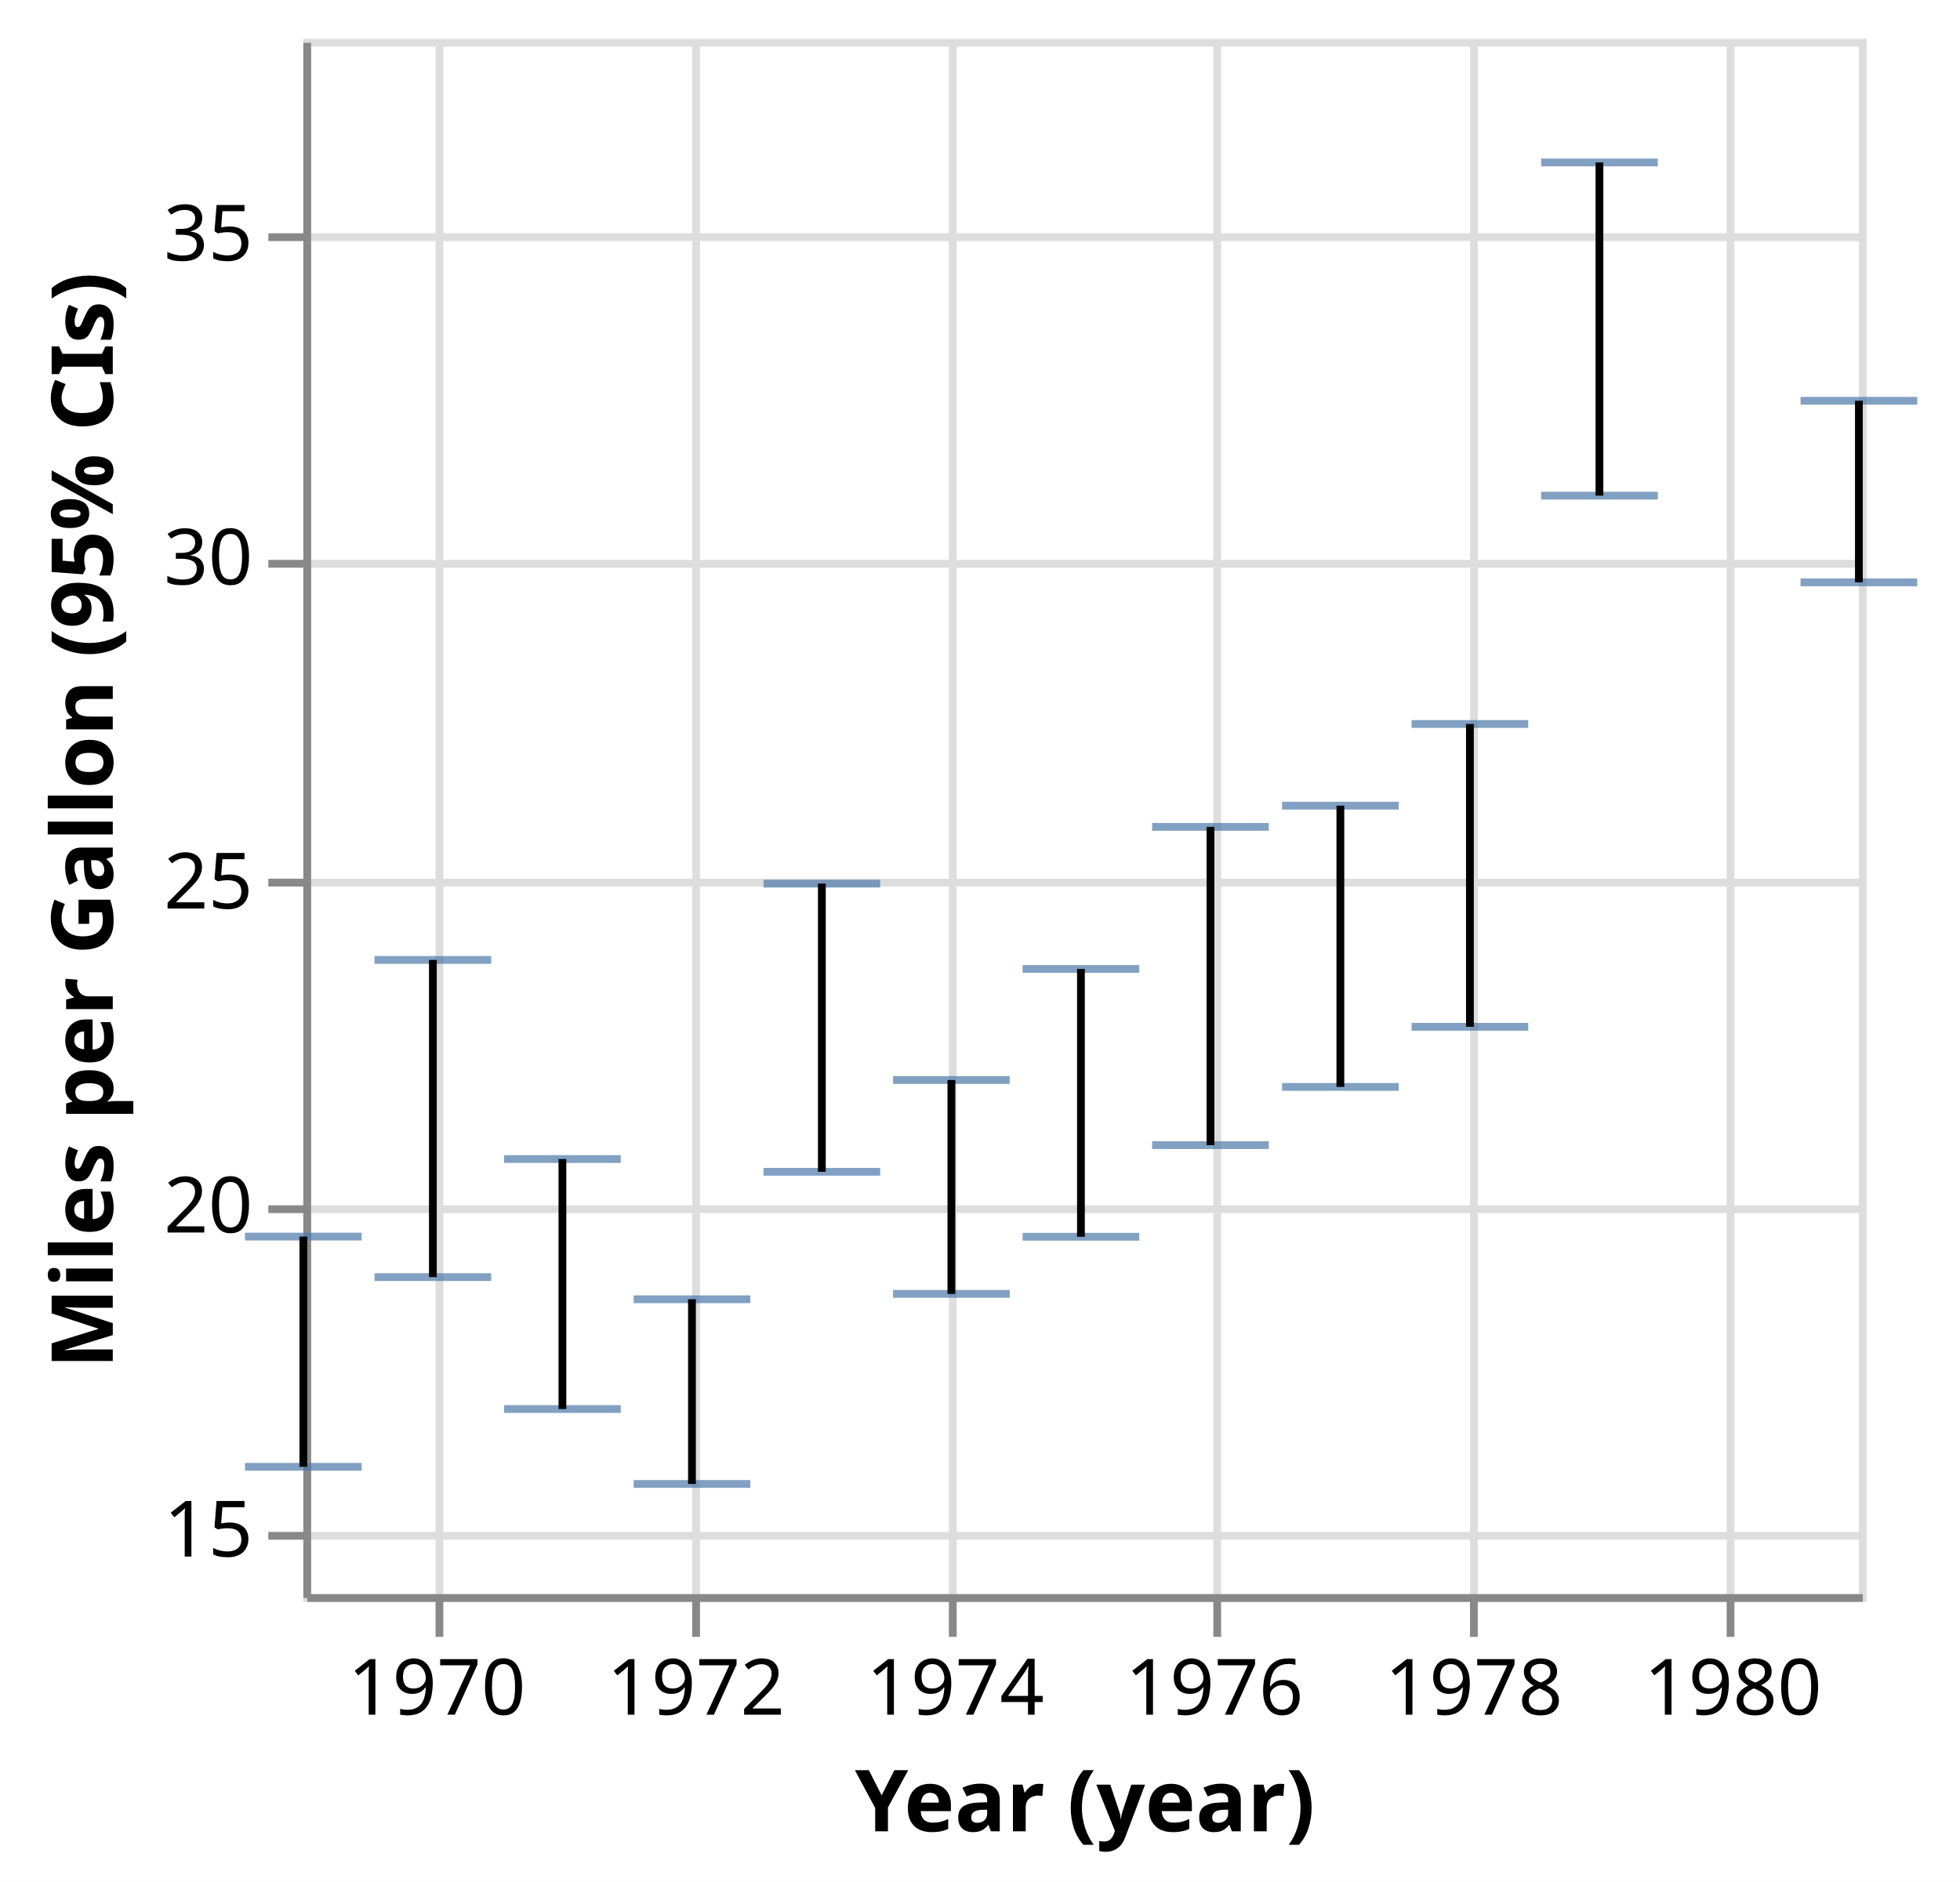
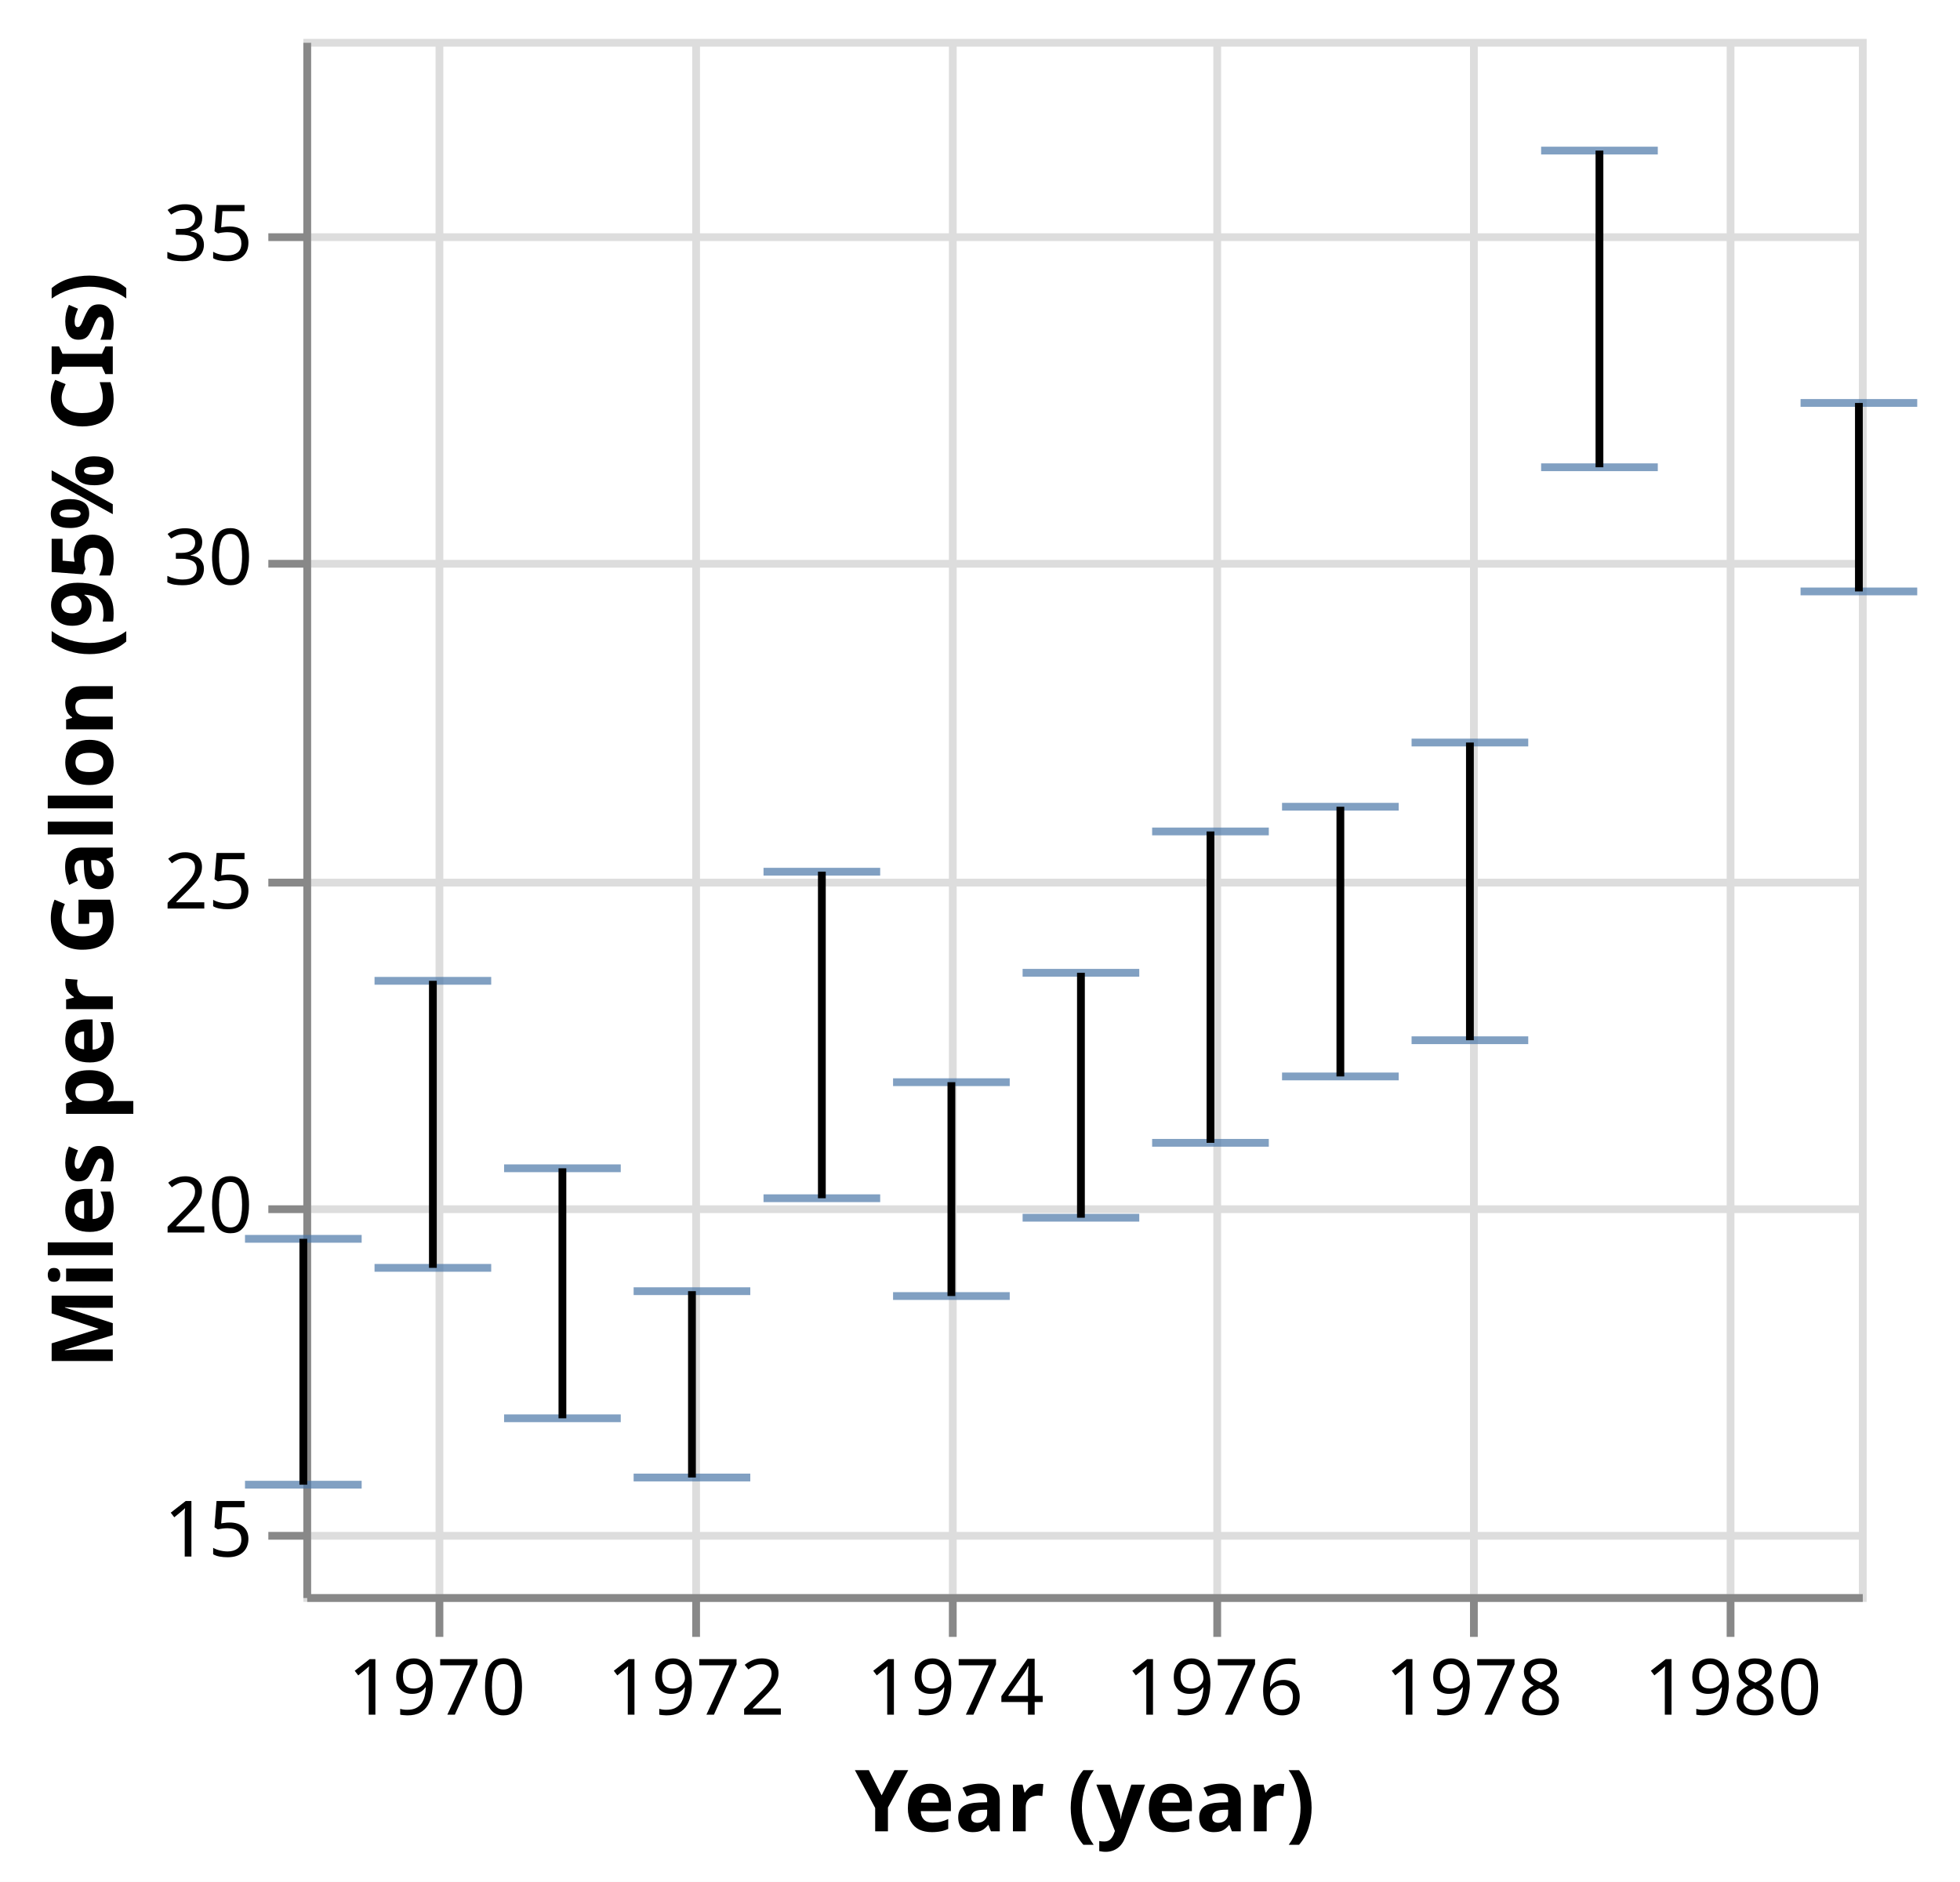
<svg xmlns="http://www.w3.org/2000/svg" class="marks" width="252" height="242" viewBox="0 0 252 242" version="1.1">
  <rect width="252" height="242" style="fill: white;" />
  <g transform="translate(39,5)">
    <g class="mark-group role-frame root">
      <g transform="translate(0,0)">
        <path class="background" d="M0.5,0.5h200v200h-200Z" style="fill: none; stroke: #ddd;" />
        <g>
          <g class="mark-group role-axis">
            <g transform="translate(0.5,200.5)">
              <path class="background" d="M0,0h0v0h0Z" style="pointer-events: none; fill: none;" />
              <g>
                <g class="mark-rule role-axis-grid" style="pointer-events: none;">
                  <line transform="translate(17,-200)" x2="0" y2="200" style="fill: none; stroke: #ddd; stroke-width: 1; opacity: 1;" />
                  <line transform="translate(50,-200)" x2="0" y2="200" style="fill: none; stroke: #ddd; stroke-width: 1; opacity: 1;" />
                  <line transform="translate(83,-200)" x2="0" y2="200" style="fill: none; stroke: #ddd; stroke-width: 1; opacity: 1;" />
                  <line transform="translate(117,-200)" x2="0" y2="200" style="fill: none; stroke: #ddd; stroke-width: 1; opacity: 1;" />
                  <line transform="translate(150,-200)" x2="0" y2="200" style="fill: none; stroke: #ddd; stroke-width: 1; opacity: 1;" />
                  <line transform="translate(183,-200)" x2="0" y2="200" style="fill: none; stroke: #ddd; stroke-width: 1; opacity: 1;" />
                </g>
              </g>
              <path class="foreground" d="" style="pointer-events: none; display: none; fill: none;" />
            </g>
          </g>
          <g class="mark-group role-axis">
            <g transform="translate(0.5,0.5)">
              <path class="background" d="M0,0h0v0h0Z" style="pointer-events: none; fill: none;" />
              <g>
                <g class="mark-rule role-axis-grid" style="pointer-events: none;">
                  <line transform="translate(0,192)" x2="200" y2="0" style="fill: none; stroke: #ddd; stroke-width: 1; opacity: 1;" />
                  <line transform="translate(0,150)" x2="200" y2="0" style="fill: none; stroke: #ddd; stroke-width: 1; opacity: 1;" />
                  <line transform="translate(0,108)" x2="200" y2="0" style="fill: none; stroke: #ddd; stroke-width: 1; opacity: 1;" />
                  <line transform="translate(0,67)" x2="200" y2="0" style="fill: none; stroke: #ddd; stroke-width: 1; opacity: 1;" />
                  <line transform="translate(0,25)" x2="200" y2="0" style="fill: none; stroke: #ddd; stroke-width: 1; opacity: 1;" />
                </g>
              </g>
              <path class="foreground" d="" style="pointer-events: none; display: none; fill: none;" />
            </g>
          </g>
          <g class="mark-group role-axis">
            <g transform="translate(0.5,200.5)">
              <path class="background" d="M0,0h0v0h0Z" style="pointer-events: none; fill: none;" />
              <g>
                <g class="mark-rule role-axis-tick" style="pointer-events: none;">
                  <line transform="translate(17,0)" x2="0" y2="5" style="fill: none; stroke: #888; stroke-width: 1; opacity: 1;" />
                  <line transform="translate(50,0)" x2="0" y2="5" style="fill: none; stroke: #888; stroke-width: 1; opacity: 1;" />
                  <line transform="translate(83,0)" x2="0" y2="5" style="fill: none; stroke: #888; stroke-width: 1; opacity: 1;" />
                  <line transform="translate(117,0)" x2="0" y2="5" style="fill: none; stroke: #888; stroke-width: 1; opacity: 1;" />
                  <line transform="translate(150,0)" x2="0" y2="5" style="fill: none; stroke: #888; stroke-width: 1; opacity: 1;" />
                  <line transform="translate(183,0)" x2="0" y2="5" style="fill: none; stroke: #888; stroke-width: 1; opacity: 1;" />
                </g>
                <g class="mark-text role-axis-label" style="pointer-events: none;">
                  <text text-anchor="middle" transform="translate(16.65526,15)" style="font-family: sans-serif; font-size: 10px; fill: #000; opacity: 1;">1970</text>
                  <text text-anchor="middle" transform="translate(49.96578,15)" style="font-family: sans-serif; font-size: 10px; fill: #000; opacity: 1;">1972</text>
                  <text text-anchor="middle" transform="translate(83.32193,15)" style="font-family: sans-serif; font-size: 10px; fill: #000; opacity: 1;">1974</text>
                  <text text-anchor="middle" transform="translate(116.6324,15)" style="font-family: sans-serif; font-size: 10px; fill: #000; opacity: 1;">1976</text>
                  <text text-anchor="middle" transform="translate(149.9886,15)" style="font-family: sans-serif; font-size: 10px; fill: #000; opacity: 1;">1978</text>
                  <text text-anchor="middle" transform="translate(183.2991,15)" style="font-family: sans-serif; font-size: 10px; fill: #000; opacity: 1;">1980</text>
                </g>
                <g class="mark-rule role-axis-domain" style="pointer-events: none;">
                  <line transform="translate(0,0)" x2="200" y2="0" style="fill: none; stroke: #888; stroke-width: 1; opacity: 1;" />
                </g>
                <g class="mark-text role-axis-title" style="pointer-events: none;">
                  <text text-anchor="middle" transform="translate(100,30)" style="font-family: sans-serif; font-size: 11px; font-weight: bold; fill: #000; opacity: 1;">Year (year)</text>
                </g>
              </g>
              <path class="foreground" d="" style="pointer-events: none; display: none; fill: none;" />
            </g>
          </g>
          <g class="mark-group role-axis">
            <g transform="translate(0.5,0.5)">
              <path class="background" d="M0,0h0v0h0Z" style="pointer-events: none; fill: none;" />
              <g>
                <g class="mark-rule role-axis-tick" style="pointer-events: none;">
                  <line transform="translate(0,192)" x2="-5" y2="0" style="fill: none; stroke: #888; stroke-width: 1; opacity: 1;" />
                  <line transform="translate(0,150)" x2="-5" y2="0" style="fill: none; stroke: #888; stroke-width: 1; opacity: 1;" />
                  <line transform="translate(0,108)" x2="-5" y2="0" style="fill: none; stroke: #888; stroke-width: 1; opacity: 1;" />
                  <line transform="translate(0,67)" x2="-5" y2="0" style="fill: none; stroke: #888; stroke-width: 1; opacity: 1;" />
                  <line transform="translate(0,25)" x2="-5" y2="0" style="fill: none; stroke: #888; stroke-width: 1; opacity: 1;" />
                </g>
                <g class="mark-text role-axis-label" style="pointer-events: none;">
                  <text text-anchor="end" transform="translate(-7,194.6667)" style="font-family: sans-serif; font-size: 10px; fill: #000; opacity: 1;">15</text>
                  <text text-anchor="end" transform="translate(-7,153)" style="font-family: sans-serif; font-size: 10px; fill: #000; opacity: 1;">20</text>
                  <text text-anchor="end" transform="translate(-7,111.3333)" style="font-family: sans-serif; font-size: 10px; fill: #000; opacity: 1;">25</text>
                  <text text-anchor="end" transform="translate(-7,69.66667)" style="font-family: sans-serif; font-size: 10px; fill: #000; opacity: 1;">30</text>
                  <text text-anchor="end" transform="translate(-7,28)" style="font-family: sans-serif; font-size: 10px; fill: #000; opacity: 1;">35</text>
                </g>
                <g class="mark-rule role-axis-domain" style="pointer-events: none;">
                  <line transform="translate(0,200)" x2="0" y2="-200" style="fill: none; stroke: #888; stroke-width: 1; opacity: 1;" />
                </g>
                <g class="mark-text role-axis-title" style="pointer-events: none;">
                  <text text-anchor="middle" transform="translate(-23,100) rotate(-90) translate(0,-2)" style="font-family: sans-serif; font-size: 11px; font-weight: bold; fill: #000; opacity: 1;">Miles per Gallon (95% CIs)</text>
                </g>
              </g>
              <path class="foreground" d="" style="pointer-events: none; display: none; fill: none;" />
            </g>
          </g>
          <g class="mark-rect role-mark layer_0_marks">
-             <path d="M-7.5,183.128h15v1h-15Z" style="fill: #4c78a8; opacity: 0.7;" />
-             <path d="M9.155,158.734h15v1h-15Z" style="fill: #4c78a8; opacity: 0.7;" />
-             <path d="M25.811,175.698h15v1h-15Z" style="fill: #4c78a8; opacity: 0.7;" />
-             <path d="M42.466,185.333h15v1h-15Z" style="fill: #4c78a8; opacity: 0.7;" />
-             <path d="M59.167,145.187h15v1h-15Z" style="fill: #4c78a8; opacity: 0.7;" />
-             <path d="M75.822,160.889h15v1h-15Z" style="fill: #4c78a8; opacity: 0.7;" />
-             <path d="M92.477,153.544h15v1h-15Z" style="fill: #4c78a8; opacity: 0.7;" />
-             <path d="M109.132,141.762h15v1h-15Z" style="fill: #4c78a8; opacity: 0.7;" />
-             <path d="M125.833,134.273h15v1h-15Z" style="fill: #4c78a8; opacity: 0.7;" />
-             <path d="M142.489,126.542h15v1h-15Z" style="fill: #4c78a8; opacity: 0.7;" />
-             <path d="M159.144,58.238h15v1h-15Z" style="fill: #4c78a8; opacity: 0.7;" />
-             <path d="M192.5,69.39h15v1h-15Z" style="fill: #4c78a8; opacity: 0.7;" />
+             <path d="M-7.5,185.427h15v1h-15Z" style="fill: #4c78a8; opacity: 0.7;" />
+             <path d="M9.155,157.543h15v1h-15Z" style="fill: #4c78a8; opacity: 0.7;" />
+             <path d="M25.811,176.888h15v1h-15Z" style="fill: #4c78a8; opacity: 0.7;" />
+             <path d="M42.466,184.505h15v1h-15Z" style="fill: #4c78a8; opacity: 0.7;" />
+             <path d="M59.167,148.59h15v1h-15Z" style="fill: #4c78a8; opacity: 0.7;" />
+             <path d="M75.822,161.167h15v1h-15Z" style="fill: #4c78a8; opacity: 0.7;" />
+             <path d="M92.477,151.096h15v1h-15Z" style="fill: #4c78a8; opacity: 0.7;" />
+             <path d="M109.132,141.464h15v1h-15Z" style="fill: #4c78a8; opacity: 0.7;" />
+             <path d="M125.833,132.928h15v1h-15Z" style="fill: #4c78a8; opacity: 0.7;" />
+             <path d="M142.489,128.272h15v1h-15Z" style="fill: #4c78a8; opacity: 0.7;" />
+             <path d="M159.144,54.588h15v1h-15Z" style="fill: #4c78a8; opacity: 0.7;" />
+             <path d="M192.5,70.557h15v1h-15Z" style="fill: #4c78a8; opacity: 0.7;" />
          </g>
          <g class="mark-rect role-mark layer_1_marks">
-             <path d="M-7.5,153.523h15v1h-15Z" style="fill: #4c78a8; opacity: 0.7;" />
-             <path d="M9.155,117.945h15v1h-15Z" style="fill: #4c78a8; opacity: 0.7;" />
-             <path d="M25.811,143.548h15v1h-15Z" style="fill: #4c78a8; opacity: 0.7;" />
-             <path d="M42.466,161.583h15v1h-15Z" style="fill: #4c78a8; opacity: 0.7;" />
-             <path d="M59.167,108.134h15v1h-15Z" style="fill: #4c78a8; opacity: 0.7;" />
-             <path d="M75.822,133.389h15v1h-15Z" style="fill: #4c78a8; opacity: 0.7;" />
-             <path d="M92.477,119.105h15v1h-15Z" style="fill: #4c78a8; opacity: 0.7;" />
-             <path d="M109.132,100.832h15v1h-15Z" style="fill: #4c78a8; opacity: 0.7;" />
-             <path d="M125.833,98.106h15v1h-15Z" style="fill: #4c78a8; opacity: 0.7;" />
-             <path d="M142.489,87.603h15v1h-15Z" style="fill: #4c78a8; opacity: 0.7;" />
-             <path d="M159.144,15.39h15v1h-15Z" style="fill: #4c78a8; opacity: 0.7;" />
-             <path d="M192.5,46.039h15v1h-15Z" style="fill: #4c78a8; opacity: 0.7;" />
+             <path d="M-7.5,153.81h15v1h-15Z" style="fill: #4c78a8; opacity: 0.7;" />
+             <path d="M9.155,120.631h15v1h-15Z" style="fill: #4c78a8; opacity: 0.7;" />
+             <path d="M25.811,144.738h15v1h-15Z" style="fill: #4c78a8; opacity: 0.7;" />
+             <path d="M42.466,160.542h15v1h-15Z" style="fill: #4c78a8; opacity: 0.7;" />
+             <path d="M59.167,106.599h15v1h-15Z" style="fill: #4c78a8; opacity: 0.7;" />
+             <path d="M75.822,133.667h15v1h-15Z" style="fill: #4c78a8; opacity: 0.7;" />
+             <path d="M92.477,119.598h15v1h-15Z" style="fill: #4c78a8; opacity: 0.7;" />
+             <path d="M109.132,101.423h15v1h-15Z" style="fill: #4c78a8; opacity: 0.7;" />
+             <path d="M125.833,98.244h15v1h-15Z" style="fill: #4c78a8; opacity: 0.7;" />
+             <path d="M142.489,89.988h15v1h-15Z" style="fill: #4c78a8; opacity: 0.7;" />
+             <path d="M159.144,13.864h15v1h-15Z" style="fill: #4c78a8; opacity: 0.7;" />
+             <path d="M192.5,46.318h15v1h-15Z" style="fill: #4c78a8; opacity: 0.7;" />
          </g>
          <g class="mark-rule role-mark layer_2_marks">
-             <line transform="translate(0,183.6279)" x2="0" y2="-29.605" style="fill: none; stroke: black;" />
-             <line transform="translate(16.65526,159.2336)" x2="0" y2="-40.789" style="fill: none; stroke: black;" />
-             <line transform="translate(33.31052,176.1979)" x2="0" y2="-32.15" style="fill: none; stroke: black;" />
-             <line transform="translate(49.96578,185.8333)" x2="0" y2="-23.75" style="fill: none; stroke: black;" />
-             <line transform="translate(66.66667,145.6867)" x2="0" y2="-37.052" style="fill: none; stroke: black;" />
-             <line transform="translate(83.32193,161.3889)" x2="0" y2="-27.5" style="fill: none; stroke: black;" />
-             <line transform="translate(99.97718,154.0441)" x2="0" y2="-34.439" style="fill: none; stroke: black;" />
-             <line transform="translate(116.6324,142.2619)" x2="0" y2="-40.93" style="fill: none; stroke: black;" />
-             <line transform="translate(133.3333,134.7726)" x2="0" y2="-36.167" style="fill: none; stroke: black;" />
-             <line transform="translate(149.9886,127.0417)" x2="0" y2="-38.939" style="fill: none; stroke: black;" />
-             <line transform="translate(166.6439,58.73779)" x2="0" y2="-42.848" style="fill: none; stroke: black;" />
-             <line transform="translate(200,69.88958)" x2="0" y2="-23.351" style="fill: none; stroke: black;" />
+             <line transform="translate(0,185.9267)" x2="0" y2="-31.616" style="fill: none; stroke: black;" />
+             <line transform="translate(16.65526,158.0432)" x2="0" y2="-36.912" style="fill: none; stroke: black;" />
+             <line transform="translate(33.31052,177.3884)" x2="0" y2="-32.15" style="fill: none; stroke: black;" />
+             <line transform="translate(49.96578,185.0052)" x2="0" y2="-23.964" style="fill: none; stroke: black;" />
+             <line transform="translate(66.66667,149.0895)" x2="0" y2="-41.991" style="fill: none; stroke: black;" />
+             <line transform="translate(83.32193,161.6667)" x2="0" y2="-27.5" style="fill: none; stroke: black;" />
+             <line transform="translate(99.97718,151.5962)" x2="0" y2="-31.498" style="fill: none; stroke: black;" />
+             <line transform="translate(116.6324,141.9643)" x2="0" y2="-40.041" style="fill: none; stroke: black;" />
+             <line transform="translate(133.3333,133.4277)" x2="0" y2="-34.683" style="fill: none; stroke: black;" />
+             <line transform="translate(149.9886,128.7723)" x2="0" y2="-38.284" style="fill: none; stroke: black;" />
+             <line transform="translate(166.6439,55.08764)" x2="0" y2="-40.723" style="fill: none; stroke: black;" />
+             <line transform="translate(200,71.0566)" x2="0" y2="-24.238" style="fill: none; stroke: black;" />
          </g>
        </g>
        <path class="foreground" d="" style="display: none; fill: none;" />
      </g>
    </g>
  </g>
</svg>
